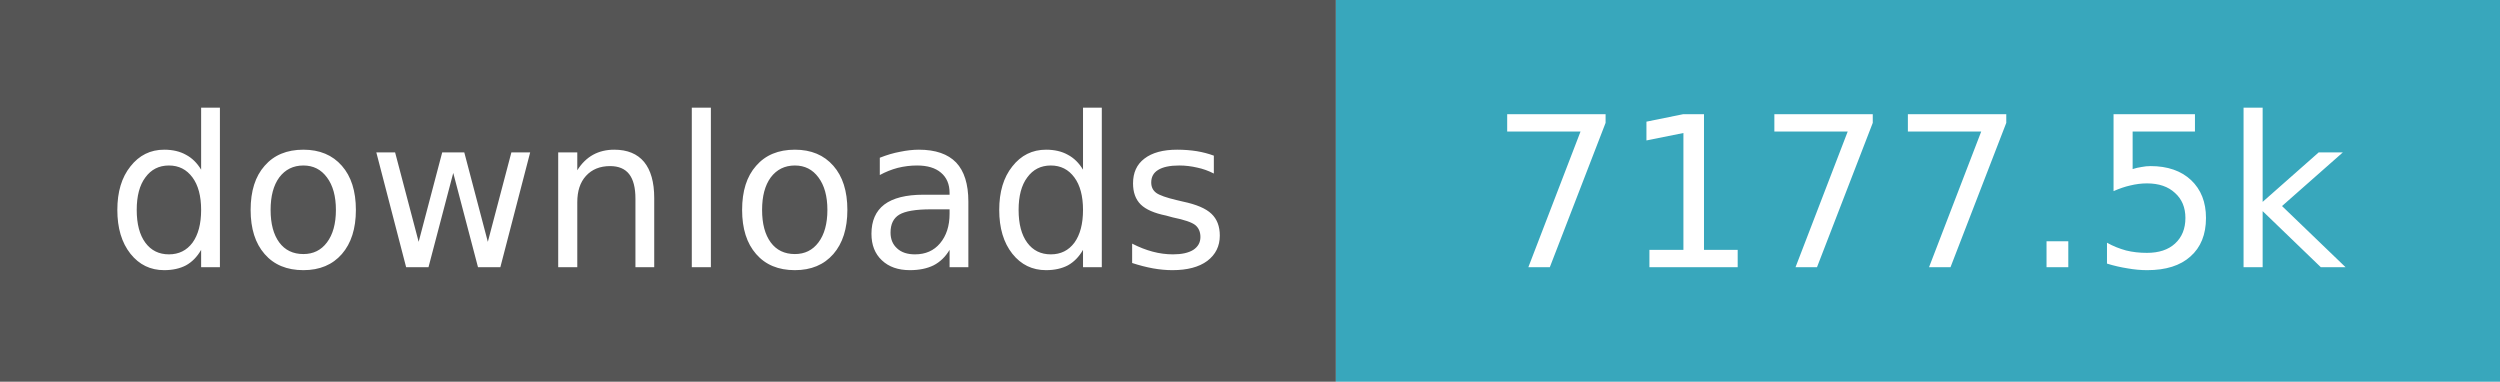
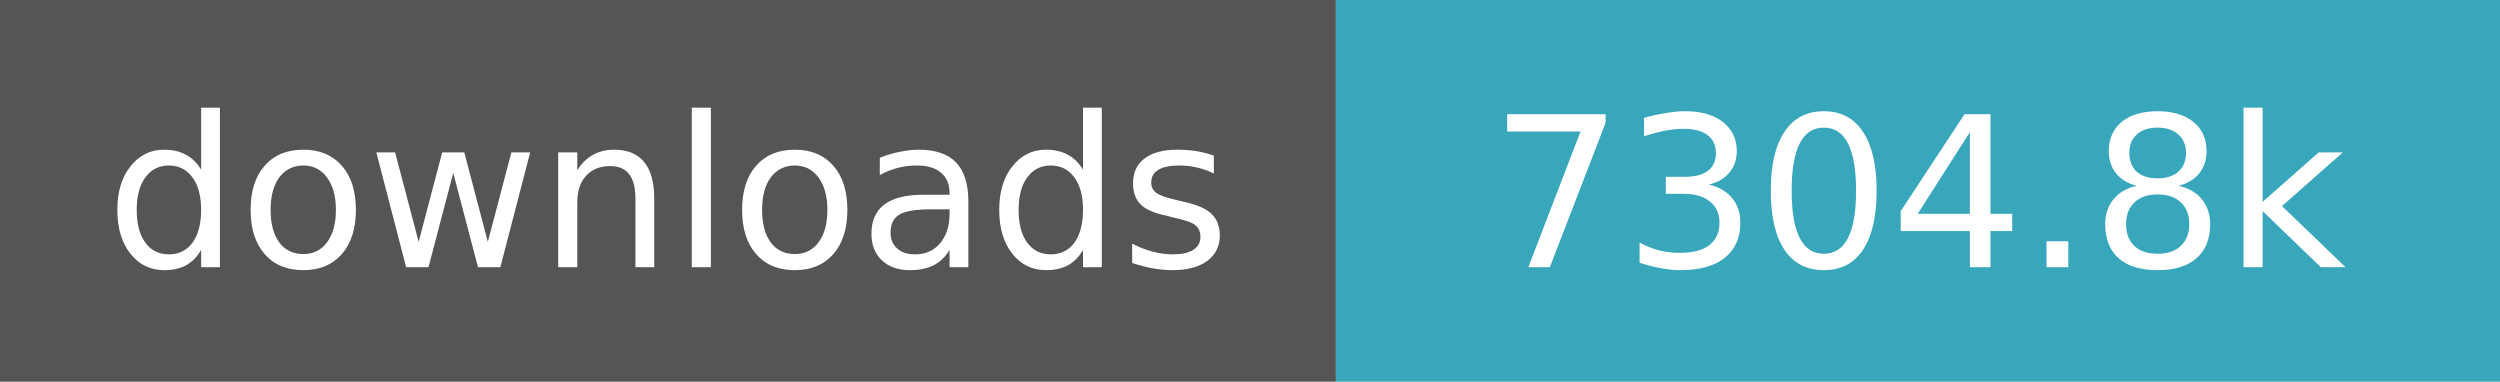
- <svg xmlns="http://www.w3.org/2000/svg" width="131" height="20" role="img" aria-label="downloads: 7,177,457">
+ <svg xmlns="http://www.w3.org/2000/svg" width="131" height="20" role="img" aria-label="downloads: 7,304,791">
  <path fill="#555" d="M0 0h70v20H0z" />
  <path fill="#38a7bc" d="M70 0h61v20H70z" />
  <g fill="#fff" text-anchor="middle" font-family="Verdana,Geneva,DejaVu Sans,sans-serif" font-size="11">
    <text x="35.0" y="14">downloads</text>
-     <text x="100.5" y="14">7177.5k</text>
+     <text x="100.5" y="14">7304.8k</text>
  </g>
</svg>
